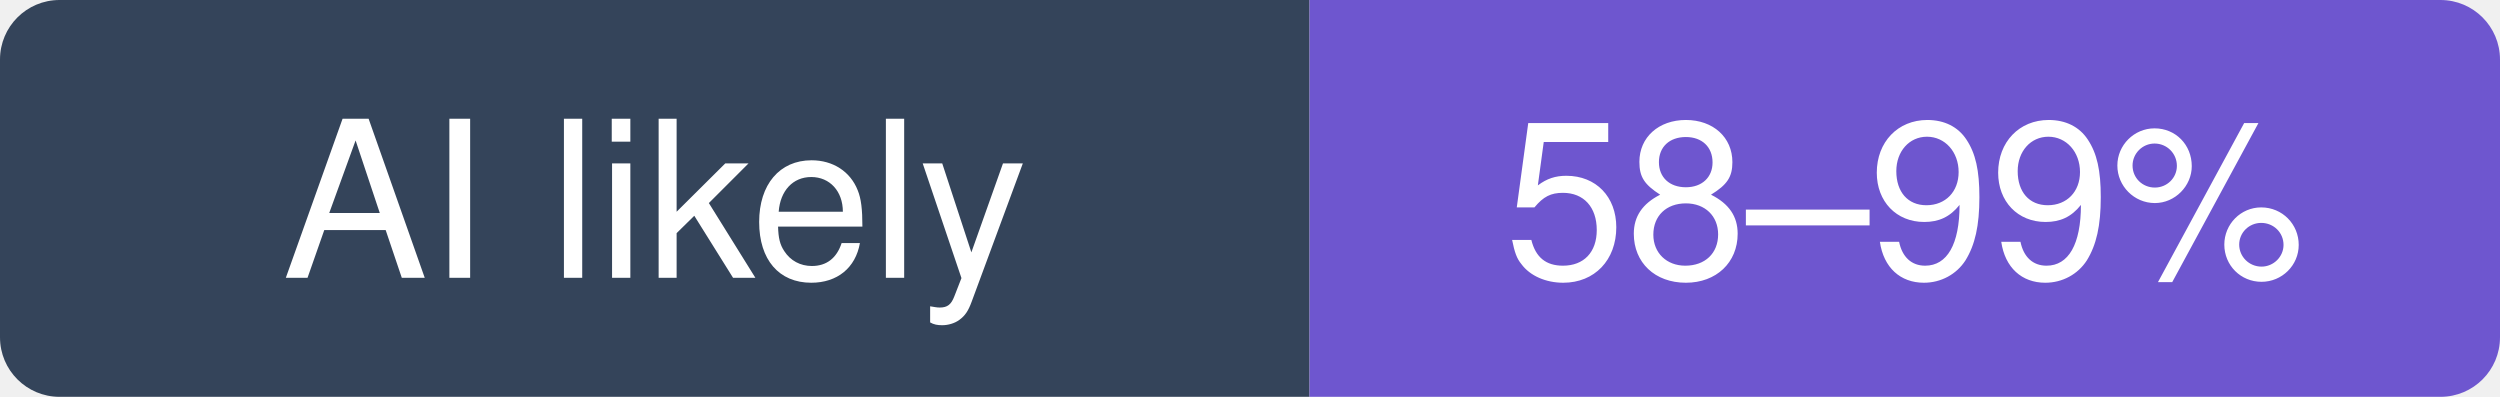
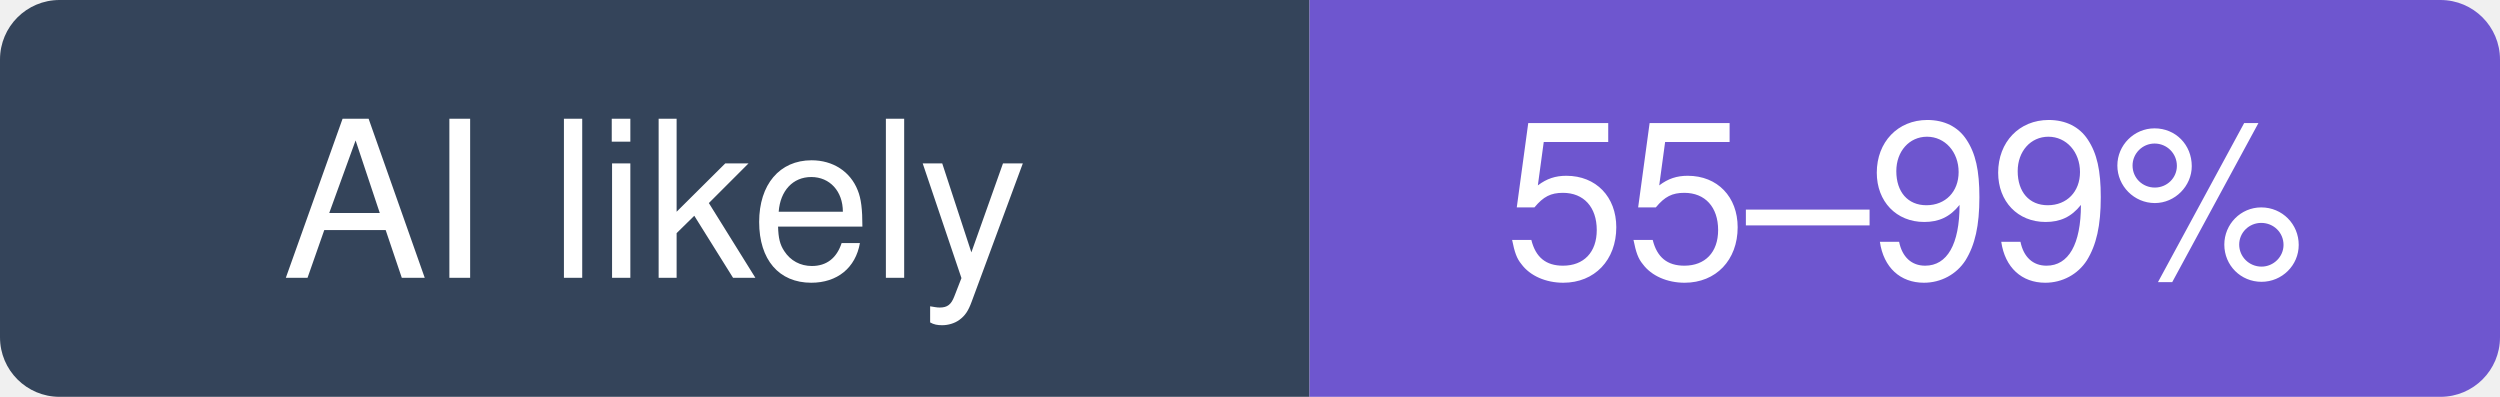
- <svg xmlns="http://www.w3.org/2000/svg" width="126" height="20" viewBox="0 0 126 20" role="img" aria-label="Stirling-Tools/Stirling-PDF: likely 58–99% of recent commits involve an AI agent (experimental estimate; 4.8% disclosed)">
+ <svg xmlns="http://www.w3.org/2000/svg" width="126" height="20" viewBox="0 0 126 20" role="img" aria-label="Stirling-Tools/Stirling-PDF: likely 55–99% of recent commits involve an AI agent (experimental estimate; 5% disclosed)">
  <clipPath id="hm-l">
    <rect width="126" height="20" rx="3" />
  </clipPath>
  <g clip-path="url(#hm-l)">
    <rect width="66" height="20" fill="#34445A" />
    <rect x="66" width="60" height="20" fill="#6E56CF" />
  </g>
  <g fill="#fff" text-anchor="middle" font-family="Verdana, -apple-system, BlinkMacSystemFont, Segoe UI, Helvetica, Arial, Fira Sans, sans-serif" font-size="11">
    <text x="33" y="14">AI likely</text>
-     <text x="96" y="14">58–99%</text>
+     <text x="96" y="14">55–99%</text>
  </g>
</svg>
